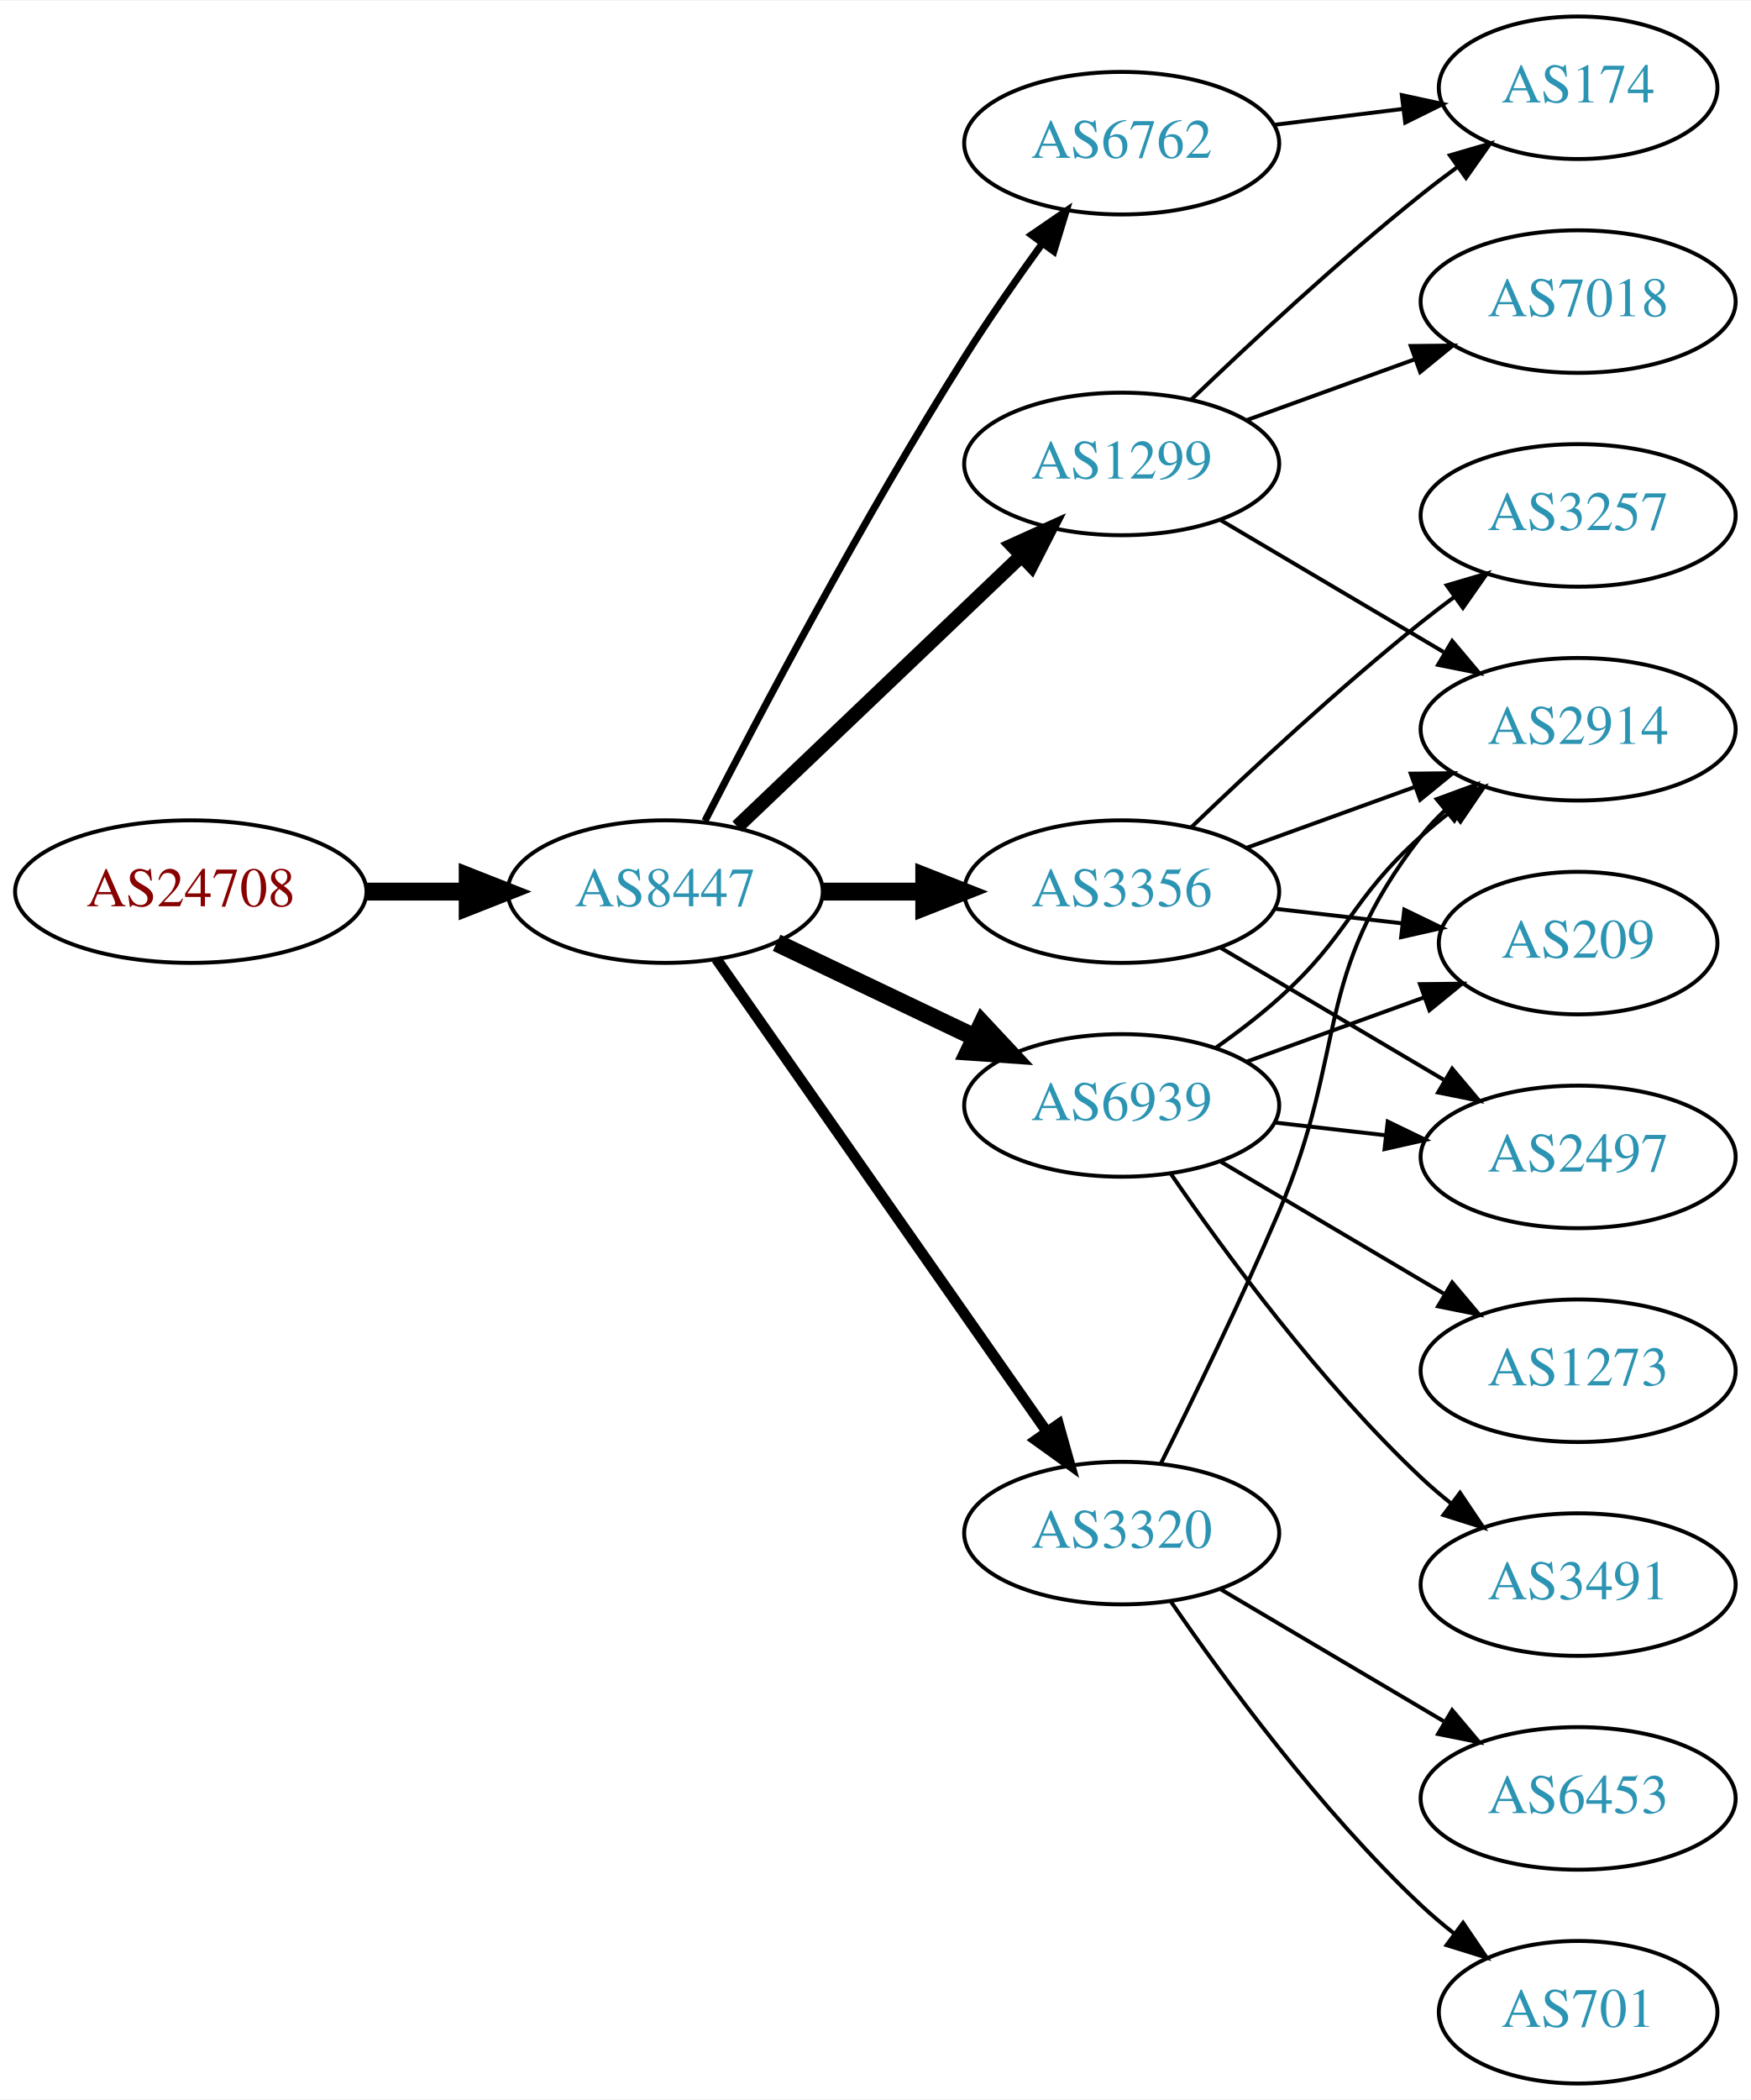
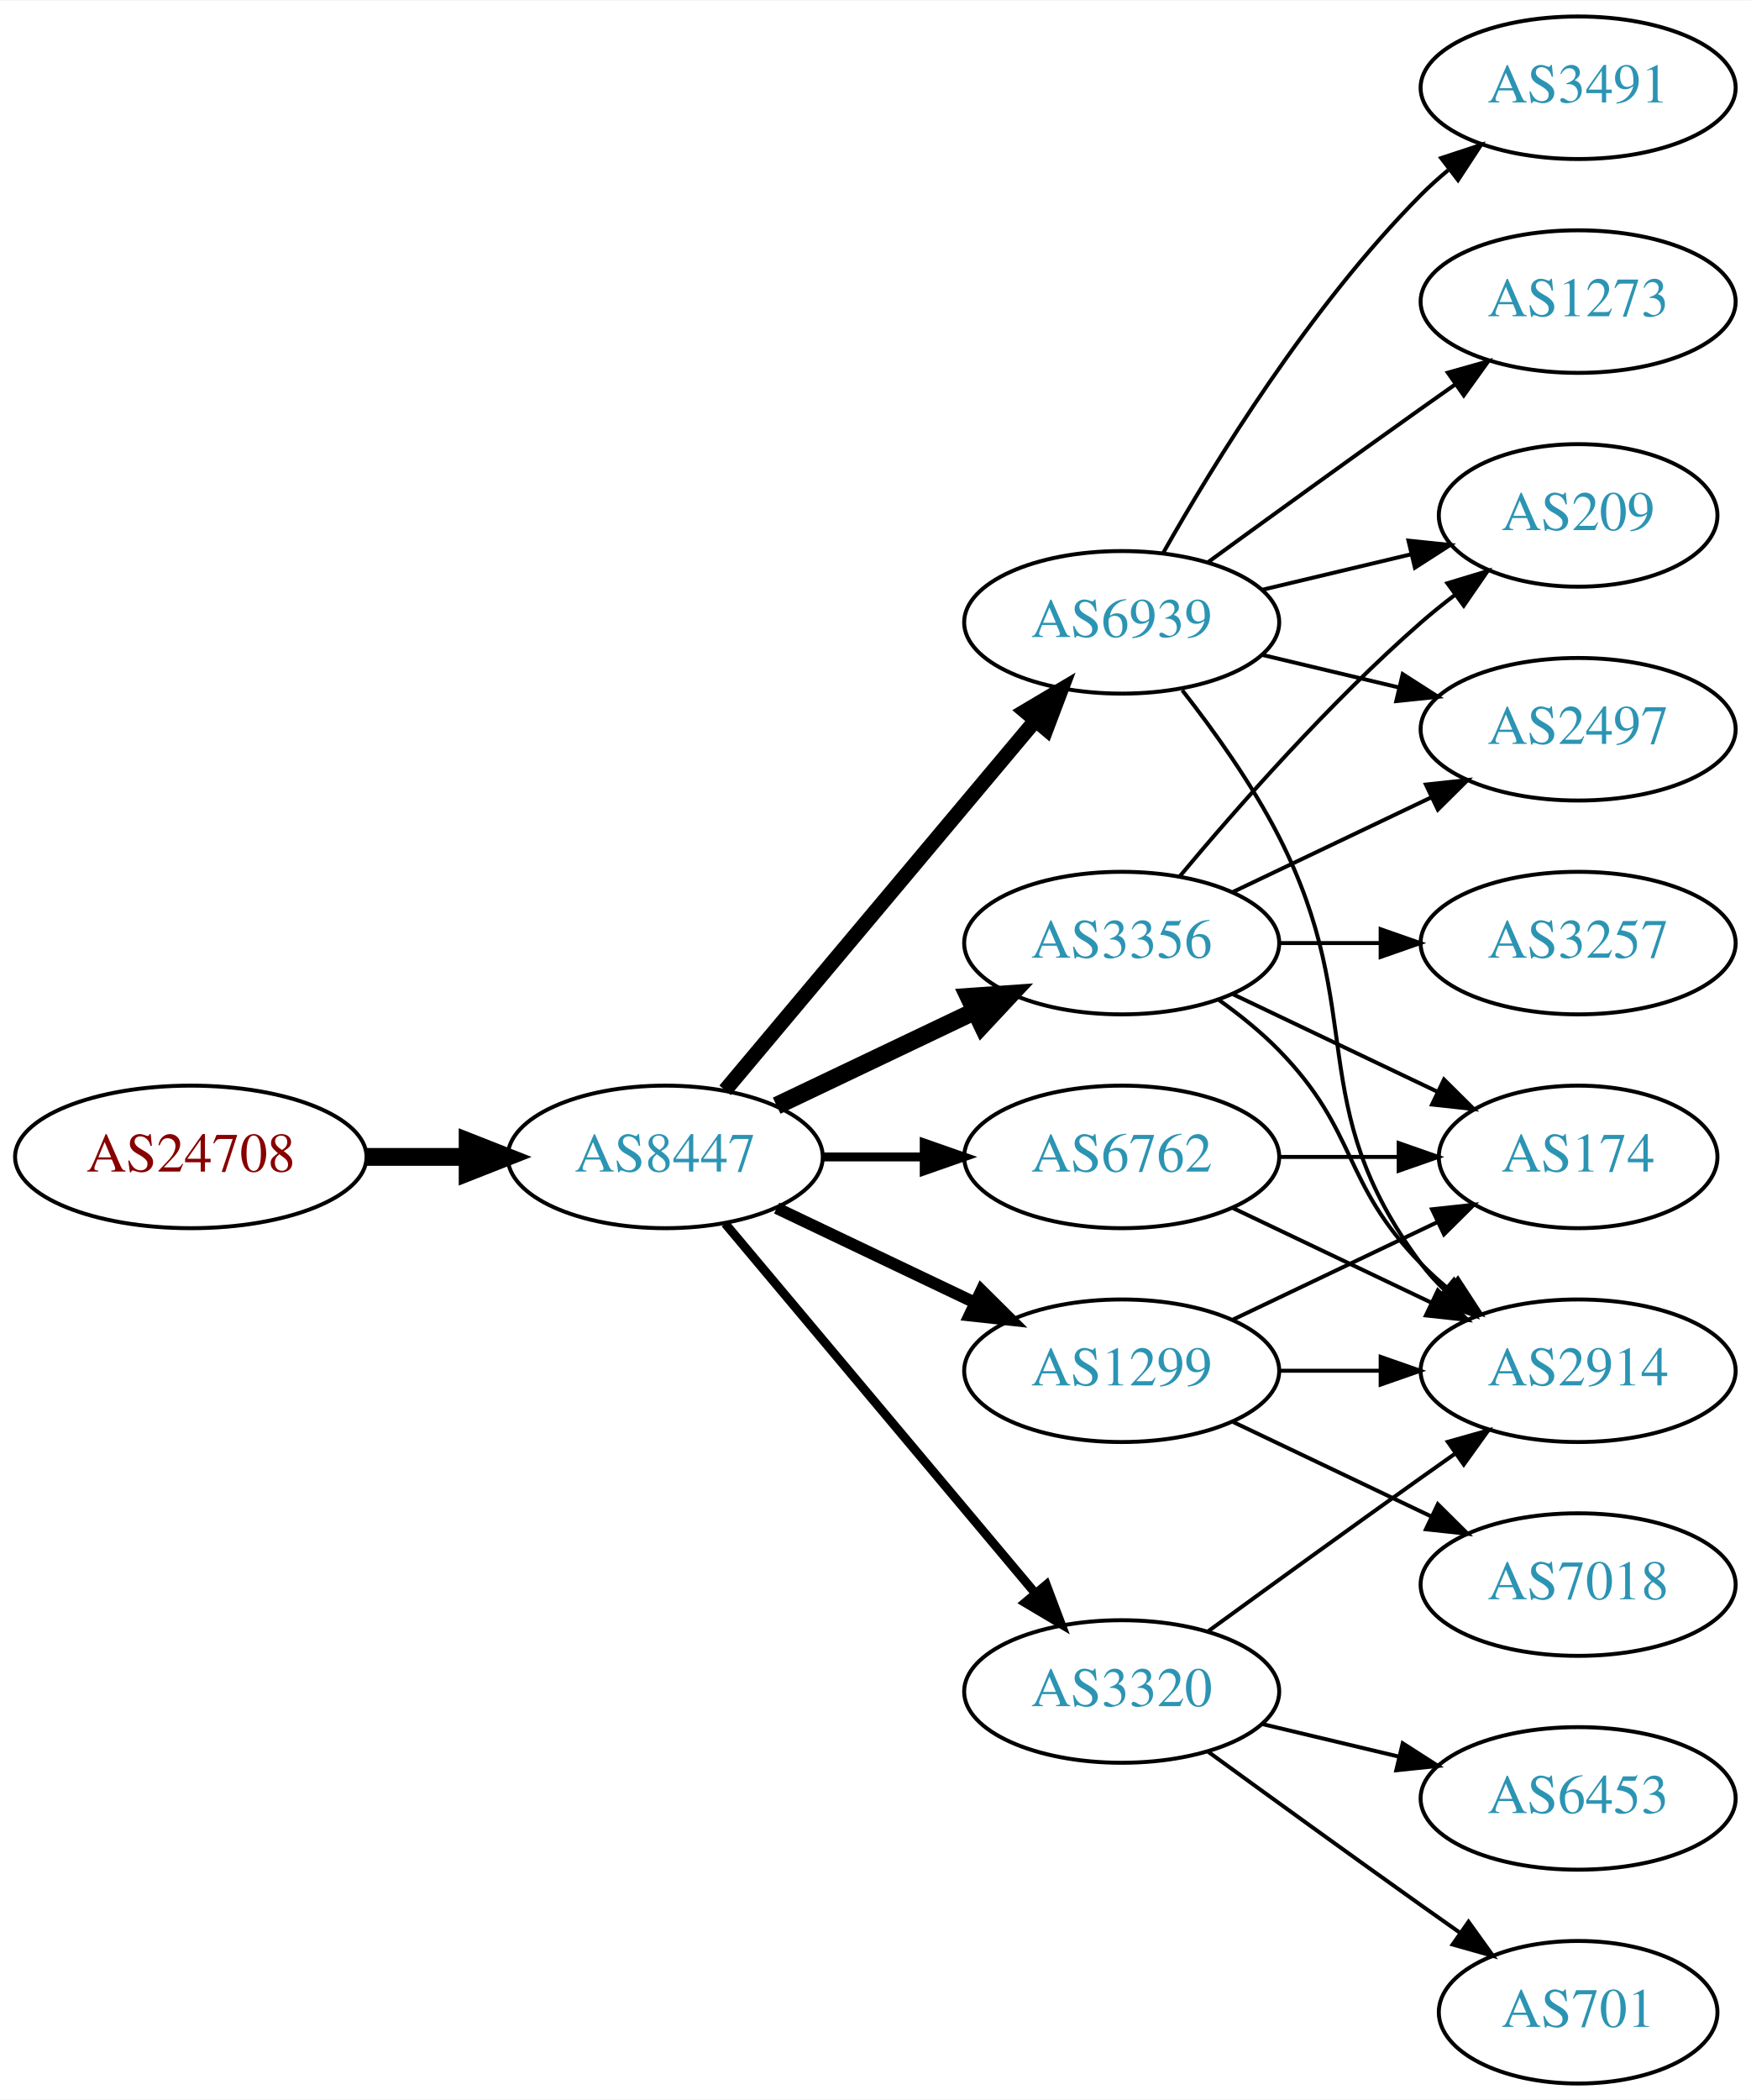
<svg xmlns="http://www.w3.org/2000/svg" xmlns:xlink="http://www.w3.org/1999/xlink" width="442pt" height="530pt" viewBox="0.00 0.00 442.27 530.00">
  <g id="graph0" class="graph" transform="scale(1 1) rotate(0) translate(4 526)">
    <polygon fill="white" stroke="none" points="-4,4 -4,-526 438.271,-526 438.271,4 -4,4" />
    <g id="node1" class="node">
      <g id="a_node1">
        <a xlink:href="/asn/24708" xlink:title="AS24708 ~ GRZ IT Center GmbH [AT]">
-           <ellipse fill="#ffffff" stroke="black" cx="44.196" cy="-301" rx="44.393" ry="18" />
-           <text text-anchor="middle" x="44.196" y="-297.3" font-family="Times,serif" font-size="14.00" fill="#880000">AS24708</text>
+           <ellipse fill="#ffffff" stroke="black" cx="44.196" cy="-234" rx="44.393" ry="18" />
+           <text text-anchor="middle" x="44.196" y="-230.3" font-family="Times,serif" font-size="14.00" fill="#880000">AS24708</text>
        </a>
      </g>
    </g>
    <g id="node2" class="node">
      <g id="a_node2">
        <a xlink:href="/asn/8447" xlink:title="AS8447 ~ A1 Telekom Austria AG [AT]">
-           <ellipse fill="#ffffff" stroke="black" cx="164.039" cy="-301" rx="39.794" ry="18" />
-           <text text-anchor="middle" x="164.039" y="-297.3" font-family="Times,serif" font-size="14.00" fill="#2c94b3">AS8447</text>
+           <ellipse fill="#ffffff" stroke="black" cx="164.039" cy="-234" rx="39.794" ry="18" />
+           <text text-anchor="middle" x="164.039" y="-230.3" font-family="Times,serif" font-size="14.00" fill="#2c94b3">AS8447</text>
        </a>
      </g>
    </g>
    <g id="edge1" class="edge">
-       <path fill="none" stroke="black" stroke-width="4.5" d="M88.407,-301C96.72,-301 105.482,-301 113.965,-301" />
-       <polygon fill="black" stroke="black" stroke-width="4.5" points="114.123,-304.938 124.123,-301 114.123,-297.063 114.123,-304.938" />
+       <path fill="none" stroke="black" stroke-width="4.5" d="M88.407,-234C96.72,-234 105.482,-234 113.965,-234" />
+       <polygon fill="black" stroke="black" stroke-width="4.5" points="114.123,-237.938 124.123,-234 114.123,-230.063 114.123,-237.938" />
    </g>
    <g id="node3" class="node">
      <g id="a_node3">
-         <a xlink:href="/asn/6762" xlink:title="AS6762 ~ TELECOM ITALIA SPARKLE S.p.A. [IT]">
-           <ellipse fill="#ffffff" stroke="black" cx="279.332" cy="-490" rx="39.794" ry="18" />
-           <text text-anchor="middle" x="279.332" y="-486.3" font-family="Times,serif" font-size="14.00" fill="#2c94b3">AS6762</text>
+         <a xlink:href="/asn/6939" xlink:title="AS6939 ~ Hurricane Electric LLC [US]">
+           <ellipse fill="#ffffff" stroke="black" cx="279.332" cy="-369" rx="39.794" ry="18" />
+           <text text-anchor="middle" x="279.332" y="-365.3" font-family="Times,serif" font-size="14.00" fill="#2c94b3">AS6939</text>
        </a>
      </g>
    </g>
    <g id="edge2" class="edge">
-       <path fill="none" stroke="black" stroke-width="1.8" d="M174.065,-318.852C187.501,-345.055 213.95,-395.237 239.685,-436 245.748,-445.604 252.868,-455.813 259.333,-464.739" />
-       <polygon fill="black" stroke="black" stroke-width="1.8" points="256.54,-466.848 265.276,-472.843 262.185,-462.709 256.54,-466.848" />
+       <path fill="none" stroke="black" stroke-width="3.75" d="M179.158,-250.825C198.833,-274.269 234.637,-316.934 257.415,-344.076" />
+       <polygon fill="black" stroke="black" stroke-width="3.75" points="254.925,-346.553 264.034,-351.963 260.287,-342.053 254.925,-346.553" />
    </g>
    <g id="node4" class="node">
      <g id="a_node4">
-         <a xlink:href="/asn/3356" xlink:title="AS3356 ~ Level 3 Parent, LLC [US]">
-           <ellipse fill="#ffffff" stroke="black" cx="279.332" cy="-301" rx="39.794" ry="18" />
-           <text text-anchor="middle" x="279.332" y="-297.3" font-family="Times,serif" font-size="14.00" fill="#2c94b3">AS3356</text>
+         <a xlink:href="/asn/1299" xlink:title="AS1299 ~ Telia Carrier [EU]">
+           <ellipse fill="#ffffff" stroke="black" cx="279.332" cy="-180" rx="39.794" ry="18" />
+           <text text-anchor="middle" x="279.332" y="-176.3" font-family="Times,serif" font-size="14.00" fill="#2c94b3">AS1299</text>
        </a>
      </g>
    </g>
    <g id="edge3" class="edge">
-       <path fill="none" stroke="black" stroke-width="4.5" d="M203.711,-301C211.914,-301 220.678,-301 229.21,-301" />
-       <polygon fill="black" stroke="black" stroke-width="4.5" points="229.449,-304.938 239.449,-301 229.449,-297.063 229.449,-304.938" />
+       <path fill="none" stroke="black" stroke-width="3" d="M192.175,-221.066C207.169,-213.919 225.99,-204.948 242.213,-197.215" />
+       <polygon fill="black" stroke="black" stroke-width="3" points="243.895,-200.291 251.417,-192.829 240.884,-193.972 243.895,-200.291" />
    </g>
    <g id="node5" class="node">
      <g id="a_node5">
-         <a xlink:href="/asn/6939" xlink:title="AS6939 ~ Hurricane Electric LLC [US]">
-           <ellipse fill="#ffffff" stroke="black" cx="279.332" cy="-247" rx="39.794" ry="18" />
-           <text text-anchor="middle" x="279.332" y="-243.3" font-family="Times,serif" font-size="14.00" fill="#2c94b3">AS6939</text>
+         <a xlink:href="/asn/3356" xlink:title="AS3356 ~ Level 3 Parent, LLC [US]">
+           <ellipse fill="#ffffff" stroke="black" cx="279.332" cy="-288" rx="39.794" ry="18" />
+           <text text-anchor="middle" x="279.332" y="-284.3" font-family="Times,serif" font-size="14.00" fill="#2c94b3">AS3356</text>
        </a>
      </g>
    </g>
    <g id="edge4" class="edge">
-       <path fill="none" stroke="black" stroke-width="4.5" d="M192.175,-288.066C207.169,-280.919 225.99,-271.948 242.213,-264.215" />
-       <polygon fill="black" stroke="black" stroke-width="4.5" points="244.084,-267.686 251.417,-259.829 240.695,-260.577 244.084,-267.686" />
+       <path fill="none" stroke="black" stroke-width="4.5" d="M192.175,-246.934C207.169,-254.081 225.99,-263.052 242.213,-270.785" />
+       <polygon fill="black" stroke="black" stroke-width="4.5" points="240.695,-274.423 251.417,-275.171 244.084,-267.314 240.695,-274.423" />
    </g>
    <g id="node6" class="node">
      <g id="a_node6">
-         <a xlink:href="/asn/1299" xlink:title="AS1299 ~ Telia Carrier [EU]">
-           <ellipse fill="#ffffff" stroke="black" cx="279.332" cy="-409" rx="39.794" ry="18" />
-           <text text-anchor="middle" x="279.332" y="-405.3" font-family="Times,serif" font-size="14.00" fill="#2c94b3">AS1299</text>
+         <a xlink:href="/asn/6762" xlink:title="AS6762 ~ TELECOM ITALIA SPARKLE S.p.A. [IT]">
+           <ellipse fill="#ffffff" stroke="black" cx="279.332" cy="-234" rx="39.794" ry="18" />
+           <text text-anchor="middle" x="279.332" y="-230.3" font-family="Times,serif" font-size="14.00" fill="#2c94b3">AS6762</text>
        </a>
      </g>
    </g>
    <g id="edge5" class="edge">
-       <path fill="none" stroke="black" stroke-width="3.6" d="M182.245,-317.403C201.321,-335.587 232.241,-365.063 253.838,-385.651" />
-       <polygon fill="black" stroke="black" stroke-width="3.6" points="251.681,-388.43 261.334,-392.797 256.511,-383.363 251.681,-388.43" />
+       <path fill="none" stroke="black" stroke-width="2.25" d="M203.711,-234C211.914,-234 220.678,-234 229.21,-234" />
+       <polygon fill="black" stroke="black" stroke-width="2.25" points="229.449,-237.5 239.449,-234 229.449,-230.5 229.449,-237.5" />
    </g>
    <g id="node7" class="node">
      <g id="a_node7">
        <a xlink:href="/asn/3320" xlink:title="AS3320 ~ DTAG [DE]">
-           <ellipse fill="#ffffff" stroke="black" cx="279.332" cy="-139" rx="39.794" ry="18" />
-           <text text-anchor="middle" x="279.332" y="-135.3" font-family="Times,serif" font-size="14.00" fill="#2c94b3">AS3320</text>
+           <ellipse fill="#ffffff" stroke="black" cx="279.332" cy="-99" rx="39.794" ry="18" />
+           <text text-anchor="middle" x="279.332" y="-95.3" font-family="Times,serif" font-size="14.00" fill="#2c94b3">AS3320</text>
        </a>
      </g>
    </g>
    <g id="edge6" class="edge">
-       <path fill="none" stroke="black" stroke-width="2.7" d="M176.949,-283.969C196.871,-255.483 237.06,-198.015 260.41,-164.626" />
-       <polygon fill="black" stroke="black" stroke-width="2.7" points="263.377,-166.491 266.24,-156.29 257.641,-162.479 263.377,-166.491" />
+       <path fill="none" stroke="black" stroke-width="2.25" d="M179.158,-217.175C198.833,-193.731 234.637,-151.066 257.415,-123.924" />
+       <polygon fill="black" stroke="black" stroke-width="2.25" points="260.287,-125.947 264.034,-116.037 254.925,-121.447 260.287,-125.947" />
+     </g>
+     <g id="node8" class="node">
+       <g id="a_node8">
+         <a xlink:href="/asn/209" xlink:title="AS209 ~ CenturyLink Communications, LLC [US]">
+           <ellipse fill="#ffffff" stroke="black" cx="394.625" cy="-396" rx="35.194" ry="18" />
+           <text text-anchor="middle" x="394.625" y="-392.3" font-family="Times,serif" font-size="14.00" fill="#2c94b3">AS209</text>
+         </a>
+       </g>
+     </g>
+     <g id="edge7" class="edge">
+       <path fill="none" stroke="black" d="M314.939,-377.248C326.733,-380.058 340.038,-383.229 352.306,-386.153" />
+       <polygon fill="black" stroke="black" points="351.772,-389.624 362.311,-388.537 353.394,-382.814 351.772,-389.624" />
+     </g>
+     <g id="node9" class="node">
+       <g id="a_node9">
+         <a xlink:href="/asn/2497" xlink:title="AS2497 ~ Internet Initiative Japan Inc. [JP]">
+           <ellipse fill="#ffffff" stroke="black" cx="394.625" cy="-342" rx="39.794" ry="18" />
+           <text text-anchor="middle" x="394.625" y="-338.3" font-family="Times,serif" font-size="14.00" fill="#2c94b3">AS2497</text>
+         </a>
+       </g>
+     </g>
+     <g id="edge8" class="edge">
+       <path fill="none" stroke="black" d="M314.939,-360.752C325.81,-358.162 337.964,-355.265 349.407,-352.538" />
+       <polygon fill="black" stroke="black" points="350.313,-355.92 359.229,-350.197 348.69,-349.111 350.313,-355.92" />
+     </g>
+     <g id="node10" class="node">
+       <g id="a_node10">
+         <a xlink:href="/asn/3491" xlink:title="AS3491 ~ PCCW Global, Inc. [US]">
+           <ellipse fill="#ffffff" stroke="black" cx="394.625" cy="-504" rx="39.794" ry="18" />
+           <text text-anchor="middle" x="394.625" y="-500.3" font-family="Times,serif" font-size="14.00" fill="#2c94b3">AS3491</text>
+         </a>
+       </g>
+     </g>
+     <g id="edge9" class="edge">
+       <path fill="none" stroke="black" d="M289.791,-386.49C302.573,-409.096 327.005,-448.886 354.978,-477 357.089,-479.121 359.385,-481.188 361.77,-483.171" />
+       <polygon fill="black" stroke="black" points="360.023,-486.242 370.086,-489.556 364.286,-480.69 360.023,-486.242" />
+     </g>
+     <g id="node11" class="node">
+       <g id="a_node11">
+         <a xlink:href="/asn/1273" xlink:title="AS1273 ~ Vodafone Group PLC [EU]">
+           <ellipse fill="#ffffff" stroke="black" cx="394.625" cy="-450" rx="39.794" ry="18" />
+           <text text-anchor="middle" x="394.625" y="-446.3" font-family="Times,serif" font-size="14.00" fill="#2c94b3">AS1273</text>
+         </a>
+       </g>
+     </g>
+     <g id="edge10" class="edge">
+       <path fill="none" stroke="black" d="M301.18,-384.222C316.114,-395.091 336.727,-410.025 354.978,-423 357.799,-425.005 360.742,-427.085 363.69,-429.159" />
+       <polygon fill="black" stroke="black" points="361.717,-432.05 371.914,-434.926 365.736,-426.319 361.717,-432.05" />
+     </g>
+     <g id="node12" class="node">
+       <g id="a_node12">
+         <a xlink:href="/asn/2914" xlink:title="AS2914 ~ NTT America, Inc. [US]">
+           <ellipse fill="#ffffff" stroke="black" cx="394.625" cy="-180" rx="39.794" ry="18" />
+           <text text-anchor="middle" x="394.625" y="-176.3" font-family="Times,serif" font-size="14.00" fill="#2c94b3">AS2914</text>
+         </a>
+       </g>
+     </g>
+     <g id="edge11" class="edge">
+       <path fill="none" stroke="black" d="M294.628,-351.86C302.614,-341.647 312.276,-328.147 318.978,-315 341.958,-269.923 324.707,-247.542 354.978,-207 356.723,-204.664 358.73,-202.455 360.893,-200.383" />
+       <polygon fill="black" stroke="black" points="363.253,-202.973 368.694,-193.882 358.771,-197.595 363.253,-202.973" />
+     </g>
+     <g id="edge14" class="edge">
+       <path fill="none" stroke="black" d="M319.004,-180C327.207,-180 335.971,-180 344.503,-180" />
+       <polygon fill="black" stroke="black" points="344.742,-183.5 354.742,-180 344.742,-176.5 344.742,-183.5" />
+     </g>
+     <g id="node13" class="node">
+       <g id="a_node13">
+         <a xlink:href="/asn/7018" xlink:title="AS7018 ~ AT&amp;T Services, Inc. [US]">
+           <ellipse fill="#ffffff" stroke="black" cx="394.625" cy="-126" rx="39.794" ry="18" />
+           <text text-anchor="middle" x="394.625" y="-122.3" font-family="Times,serif" font-size="14.00" fill="#2c94b3">AS7018</text>
+         </a>
+       </g>
+     </g>
+     <g id="edge12" class="edge">
+       <path fill="none" stroke="black" d="M307.468,-167.066C322.462,-159.919 341.283,-150.948 357.506,-143.215" />
+       <polygon fill="black" stroke="black" points="359.188,-146.291 366.71,-138.829 356.177,-139.972 359.188,-146.291" />
    </g>
    <g id="node14" class="node">
      <g id="a_node14">
        <a xlink:href="/asn/174" xlink:title="AS174 ~ Cogent Communications [US]">
-           <ellipse fill="#ffffff" stroke="black" cx="394.625" cy="-504" rx="35.194" ry="18" />
-           <text text-anchor="middle" x="394.625" y="-500.3" font-family="Times,serif" font-size="14.00" fill="#2c94b3">AS174</text>
-         </a>
-       </g>
+           <ellipse fill="#ffffff" stroke="black" cx="394.625" cy="-234" rx="35.194" ry="18" />
+           <text text-anchor="middle" x="394.625" y="-230.3" font-family="Times,serif" font-size="14.00" fill="#2c94b3">AS174</text>
+         </a>
+       </g>
+     </g>
+     <g id="edge13" class="edge">
+       <path fill="none" stroke="black" d="M307.468,-192.934C322.9,-200.29 342.385,-209.577 358.92,-217.459" />
+       <polygon fill="black" stroke="black" points="357.729,-220.768 368.262,-221.911 360.741,-214.449 357.729,-220.768" />
+     </g>
+     <g id="edge16" class="edge">
+       <path fill="none" stroke="black" d="M293.962,-304.817C308.244,-321.929 331.791,-348.745 354.978,-369 357.648,-371.332 360.521,-373.648 363.451,-375.886" />
+       <polygon fill="black" stroke="black" points="361.602,-378.87 371.742,-381.939 365.729,-373.216 361.602,-378.87" />
+     </g>
+     <g id="edge15" class="edge">
+       <path fill="none" stroke="black" d="M307.468,-300.934C322.462,-308.081 341.283,-317.052 357.506,-324.785" />
+       <polygon fill="black" stroke="black" points="356.177,-328.028 366.71,-329.171 359.188,-321.709 356.177,-328.028" />
    </g>
    <g id="edge19" class="edge">
-       <path fill="none" stroke="black" d="M317.742,-494.623C328.194,-495.915 339.638,-497.329 350.397,-498.658" />
-       <polygon fill="black" stroke="black" points="350.094,-502.147 360.447,-499.9 350.952,-495.2 350.094,-502.147" />
-     </g>
-     <g id="node8" class="node">
-       <g id="a_node8">
-         <a xlink:href="/asn/3257" xlink:title="AS3257 ~ GTT [DE]">
-           <ellipse fill="#ffffff" stroke="black" cx="394.625" cy="-396" rx="39.794" ry="18" />
-           <text text-anchor="middle" x="394.625" y="-392.3" font-family="Times,serif" font-size="14.00" fill="#2c94b3">AS3257</text>
-         </a>
-       </g>
-     </g>
-     <g id="edge7" class="edge">
-       <path fill="none" stroke="black" d="M296.975,-317.312C311.751,-331.51 334.164,-352.363 354.978,-369 357.681,-371.161 360.546,-373.344 363.444,-375.484" />
-       <polygon fill="black" stroke="black" points="361.436,-378.35 371.599,-381.344 365.521,-372.666 361.436,-378.35" />
-     </g>
-     <g id="node9" class="node">
-       <g id="a_node9">
-         <a xlink:href="/asn/2914" xlink:title="AS2914 ~ NTT America, Inc. [US]">
-           <ellipse fill="#ffffff" stroke="black" cx="394.625" cy="-342" rx="39.794" ry="18" />
-           <text text-anchor="middle" x="394.625" y="-338.3" font-family="Times,serif" font-size="14.00" fill="#2c94b3">AS2914</text>
-         </a>
-       </g>
-     </g>
-     <g id="edge8" class="edge">
-       <path fill="none" stroke="black" d="M310.99,-312.095C323.963,-316.79 339.256,-322.324 353.137,-327.348" />
-       <polygon fill="black" stroke="black" points="352.347,-330.784 362.941,-330.896 354.729,-324.202 352.347,-330.784" />
-     </g>
-     <g id="node10" class="node">
-       <g id="a_node10">
-         <a xlink:href="/asn/209" xlink:title="AS209 ~ CenturyLink Communications, LLC [US]">
-           <ellipse fill="#ffffff" stroke="black" cx="394.625" cy="-288" rx="35.194" ry="18" />
-           <text text-anchor="middle" x="394.625" y="-284.3" font-family="Times,serif" font-size="14.00" fill="#2c94b3">AS209</text>
-         </a>
-       </g>
-     </g>
-     <g id="edge9" class="edge">
-       <path fill="none" stroke="black" d="M318.057,-296.671C328.291,-295.497 339.457,-294.216 349.988,-293.007" />
-       <polygon fill="black" stroke="black" points="350.715,-296.447 360.25,-291.83 349.917,-289.492 350.715,-296.447" />
-     </g>
-     <g id="node11" class="node">
-       <g id="a_node11">
-         <a xlink:href="/asn/2497" xlink:title="AS2497 ~ Internet Initiative Japan Inc. [JP]">
-           <ellipse fill="#ffffff" stroke="black" cx="394.625" cy="-234" rx="39.794" ry="18" />
-           <text text-anchor="middle" x="394.625" y="-230.3" font-family="Times,serif" font-size="14.00" fill="#2c94b3">AS2497</text>
-         </a>
-       </g>
-     </g>
-     <g id="edge10" class="edge">
-       <path fill="none" stroke="black" d="M304.358,-286.791C320.73,-277.109 342.618,-264.165 360.622,-253.518" />
-       <polygon fill="black" stroke="black" points="362.807,-256.292 369.633,-248.188 359.244,-250.266 362.807,-256.292" />
-     </g>
-     <g id="edge12" class="edge">
-       <path fill="none" stroke="black" d="M303.096,-261.546C308.495,-265.359 314.099,-269.633 318.978,-274 337.048,-290.172 336.908,-298.828 354.978,-315 357.418,-317.183 360.038,-319.344 362.724,-321.435" />
-       <polygon fill="black" stroke="black" points="360.739,-324.32 370.86,-327.454 364.903,-318.693 360.739,-324.32" />
-     </g>
-     <g id="edge11" class="edge">
-       <path fill="none" stroke="black" d="M310.99,-258.095C324.727,-263.067 341.068,-268.98 355.577,-274.231" />
-       <polygon fill="black" stroke="black" points="354.68,-277.628 365.275,-277.74 357.062,-271.046 354.68,-277.628" />
-     </g>
-     <g id="edge14" class="edge">
-       <path fill="none" stroke="black" d="M318.057,-242.671C327.038,-241.641 336.737,-240.528 346.094,-239.454" />
-       <polygon fill="black" stroke="black" points="346.529,-242.927 356.064,-238.31 345.731,-235.973 346.529,-242.927" />
-     </g>
-     <g id="node12" class="node">
-       <g id="a_node12">
-         <a xlink:href="/asn/1273" xlink:title="AS1273 ~ Vodafone Group PLC [EU]">
-           <ellipse fill="#ffffff" stroke="black" cx="394.625" cy="-180" rx="39.794" ry="18" />
-           <text text-anchor="middle" x="394.625" y="-176.3" font-family="Times,serif" font-size="14.00" fill="#2c94b3">AS1273</text>
-         </a>
-       </g>
-     </g>
-     <g id="edge13" class="edge">
-       <path fill="none" stroke="black" d="M304.358,-232.791C320.73,-223.109 342.618,-210.165 360.622,-199.518" />
-       <polygon fill="black" stroke="black" points="362.807,-202.292 369.633,-194.188 359.244,-196.266 362.807,-202.292" />
-     </g>
-     <g id="node13" class="node">
-       <g id="a_node13">
-         <a xlink:href="/asn/3491" xlink:title="AS3491 ~ PCCW Global, Inc. [US]">
-           <ellipse fill="#ffffff" stroke="black" cx="394.625" cy="-126" rx="39.794" ry="18" />
-           <text text-anchor="middle" x="394.625" y="-122.3" font-family="Times,serif" font-size="14.00" fill="#2c94b3">AS3491</text>
-         </a>
-       </g>
-     </g>
-     <g id="edge15" class="edge">
-       <path fill="none" stroke="black" d="M291.688,-229.817C305.297,-209.972 329.475,-176.985 354.978,-153 357.363,-150.757 359.946,-148.556 362.607,-146.438" />
-       <polygon fill="black" stroke="black" points="364.796,-149.171 370.705,-140.377 360.602,-143.567 364.796,-149.171" />
-     </g>
-     <g id="edge16" class="edge">
-       <path fill="none" stroke="black" d="M304.358,-394.791C320.73,-385.109 342.618,-372.165 360.622,-361.518" />
-       <polygon fill="black" stroke="black" points="362.807,-364.292 369.633,-356.188 359.244,-358.266 362.807,-364.292" />
+       <path fill="none" stroke="black" d="M303.926,-273.611C309.182,-269.852 314.513,-265.563 318.978,-261 339.151,-240.383 334.806,-227.617 354.978,-207 357.071,-204.861 359.354,-202.782 361.731,-200.79" />
+       <polygon fill="black" stroke="black" points="364.249,-203.268 370.031,-194.389 359.974,-197.725 364.249,-203.268" />
    </g>
    <g id="edge17" class="edge">
-       <path fill="none" stroke="black" d="M296.975,-425.312C311.751,-439.51 334.164,-460.363 354.978,-477 357.899,-479.335 361.008,-481.696 364.146,-484" />
-       <polygon fill="black" stroke="black" points="362.236,-486.937 372.406,-489.908 366.308,-481.244 362.236,-486.937" />
+       <path fill="none" stroke="black" d="M307.468,-275.066C322.9,-267.71 342.385,-258.423 358.92,-250.541" />
+       <polygon fill="black" stroke="black" points="360.741,-253.551 368.262,-246.089 357.729,-247.232 360.741,-253.551" />
    </g>
    <g id="node15" class="node">
      <g id="a_node15">
-         <a xlink:href="/asn/7018" xlink:title="AS7018 ~ AT&amp;T Services, Inc. [US]">
-           <ellipse fill="#ffffff" stroke="black" cx="394.625" cy="-450" rx="39.794" ry="18" />
-           <text text-anchor="middle" x="394.625" y="-446.3" font-family="Times,serif" font-size="14.00" fill="#2c94b3">AS7018</text>
+         <a xlink:href="/asn/3257" xlink:title="AS3257 ~ GTT [DE]">
+           <ellipse fill="#ffffff" stroke="black" cx="394.625" cy="-288" rx="39.794" ry="18" />
+           <text text-anchor="middle" x="394.625" y="-284.3" font-family="Times,serif" font-size="14.00" fill="#2c94b3">AS3257</text>
        </a>
      </g>
    </g>
    <g id="edge18" class="edge">
-       <path fill="none" stroke="black" d="M310.99,-420.095C323.963,-424.79 339.256,-430.324 353.137,-435.348" />
-       <polygon fill="black" stroke="black" points="352.347,-438.784 362.941,-438.896 354.729,-432.202 352.347,-438.784" />
+       <path fill="none" stroke="black" d="M319.004,-288C327.207,-288 335.971,-288 344.503,-288" />
+       <polygon fill="black" stroke="black" points="344.742,-291.5 354.742,-288 344.742,-284.5 344.742,-291.5" />
    </g>
    <g id="edge20" class="edge">
-       <path fill="none" stroke="black" d="M289.201,-156.505C297.325,-172.781 309.491,-197.791 318.978,-220 336.715,-261.523 327.237,-279.375 354.978,-315 356.77,-317.301 358.811,-319.484 360.998,-321.538" />
-       <polygon fill="black" stroke="black" points="358.9,-324.344 368.842,-328.005 363.353,-318.943 358.9,-324.344" />
+       <path fill="none" stroke="black" d="M307.468,-221.066C322.462,-213.919 341.283,-204.948 357.506,-197.215" />
+       <polygon fill="black" stroke="black" points="359.188,-200.291 366.71,-192.829 356.177,-193.972 359.188,-200.291" />
+     </g>
+     <g id="edge21" class="edge">
+       <path fill="none" stroke="black" d="M319.004,-234C328.709,-234 339.2,-234 349.163,-234" />
+       <polygon fill="black" stroke="black" points="349.299,-237.5 359.299,-234 349.299,-230.5 349.299,-237.5" />
+     </g>
+     <g id="edge22" class="edge">
+       <path fill="none" stroke="black" d="M301.18,-114.222C316.114,-125.091 336.727,-140.025 354.978,-153 357.799,-155.005 360.742,-157.085 363.69,-159.159" />
+       <polygon fill="black" stroke="black" points="361.717,-162.05 371.914,-164.926 365.736,-156.319 361.717,-162.05" />
    </g>
    <g id="node16" class="node">
      <g id="a_node16">
        <a xlink:href="/asn/6453" xlink:title="AS6453 ~ TATA COMMUNICATIONS (AMERICA) INC [US]">
          <ellipse fill="#ffffff" stroke="black" cx="394.625" cy="-72" rx="39.794" ry="18" />
          <text text-anchor="middle" x="394.625" y="-68.3" font-family="Times,serif" font-size="14.00" fill="#2c94b3">AS6453</text>
        </a>
      </g>
    </g>
-     <g id="edge21" class="edge">
-       <path fill="none" stroke="black" d="M304.358,-124.791C320.73,-115.109 342.618,-102.165 360.622,-91.518" />
-       <polygon fill="black" stroke="black" points="362.807,-94.291 369.633,-86.189 359.244,-88.266 362.807,-94.291" />
+     <g id="edge23" class="edge">
+       <path fill="none" stroke="black" d="M314.939,-90.752C325.81,-88.162 337.964,-85.265 349.407,-82.538" />
+       <polygon fill="black" stroke="black" points="350.313,-85.92 359.229,-80.197 348.69,-79.111 350.313,-85.92" />
    </g>
    <g id="node17" class="node">
      <g id="a_node17">
        <a xlink:href="/asn/701" xlink:title="AS701 ~ UUNET [US]">
          <ellipse fill="#ffffff" stroke="black" cx="394.625" cy="-18" rx="35.194" ry="18" />
          <text text-anchor="middle" x="394.625" y="-14.3" font-family="Times,serif" font-size="14.00" fill="#2c94b3">AS701</text>
        </a>
      </g>
    </g>
-     <g id="edge22" class="edge">
-       <path fill="none" stroke="black" d="M291.688,-121.817C305.297,-101.972 329.475,-68.985 354.978,-45 357.56,-42.571 360.375,-40.192 363.27,-37.914" />
-       <polygon fill="black" stroke="black" points="365.56,-40.573 371.513,-31.808 361.394,-34.948 365.56,-40.573" />
+     <g id="edge24" class="edge">
+       <path fill="none" stroke="black" d="M301.18,-83.778C316.114,-72.909 336.727,-57.975 354.978,-45 358.188,-42.718 361.557,-40.339 364.912,-37.982" />
+       <polygon fill="black" stroke="black" points="366.94,-40.834 373.123,-32.23 362.924,-35.101 366.94,-40.834" />
    </g>
  </g>
</svg>
